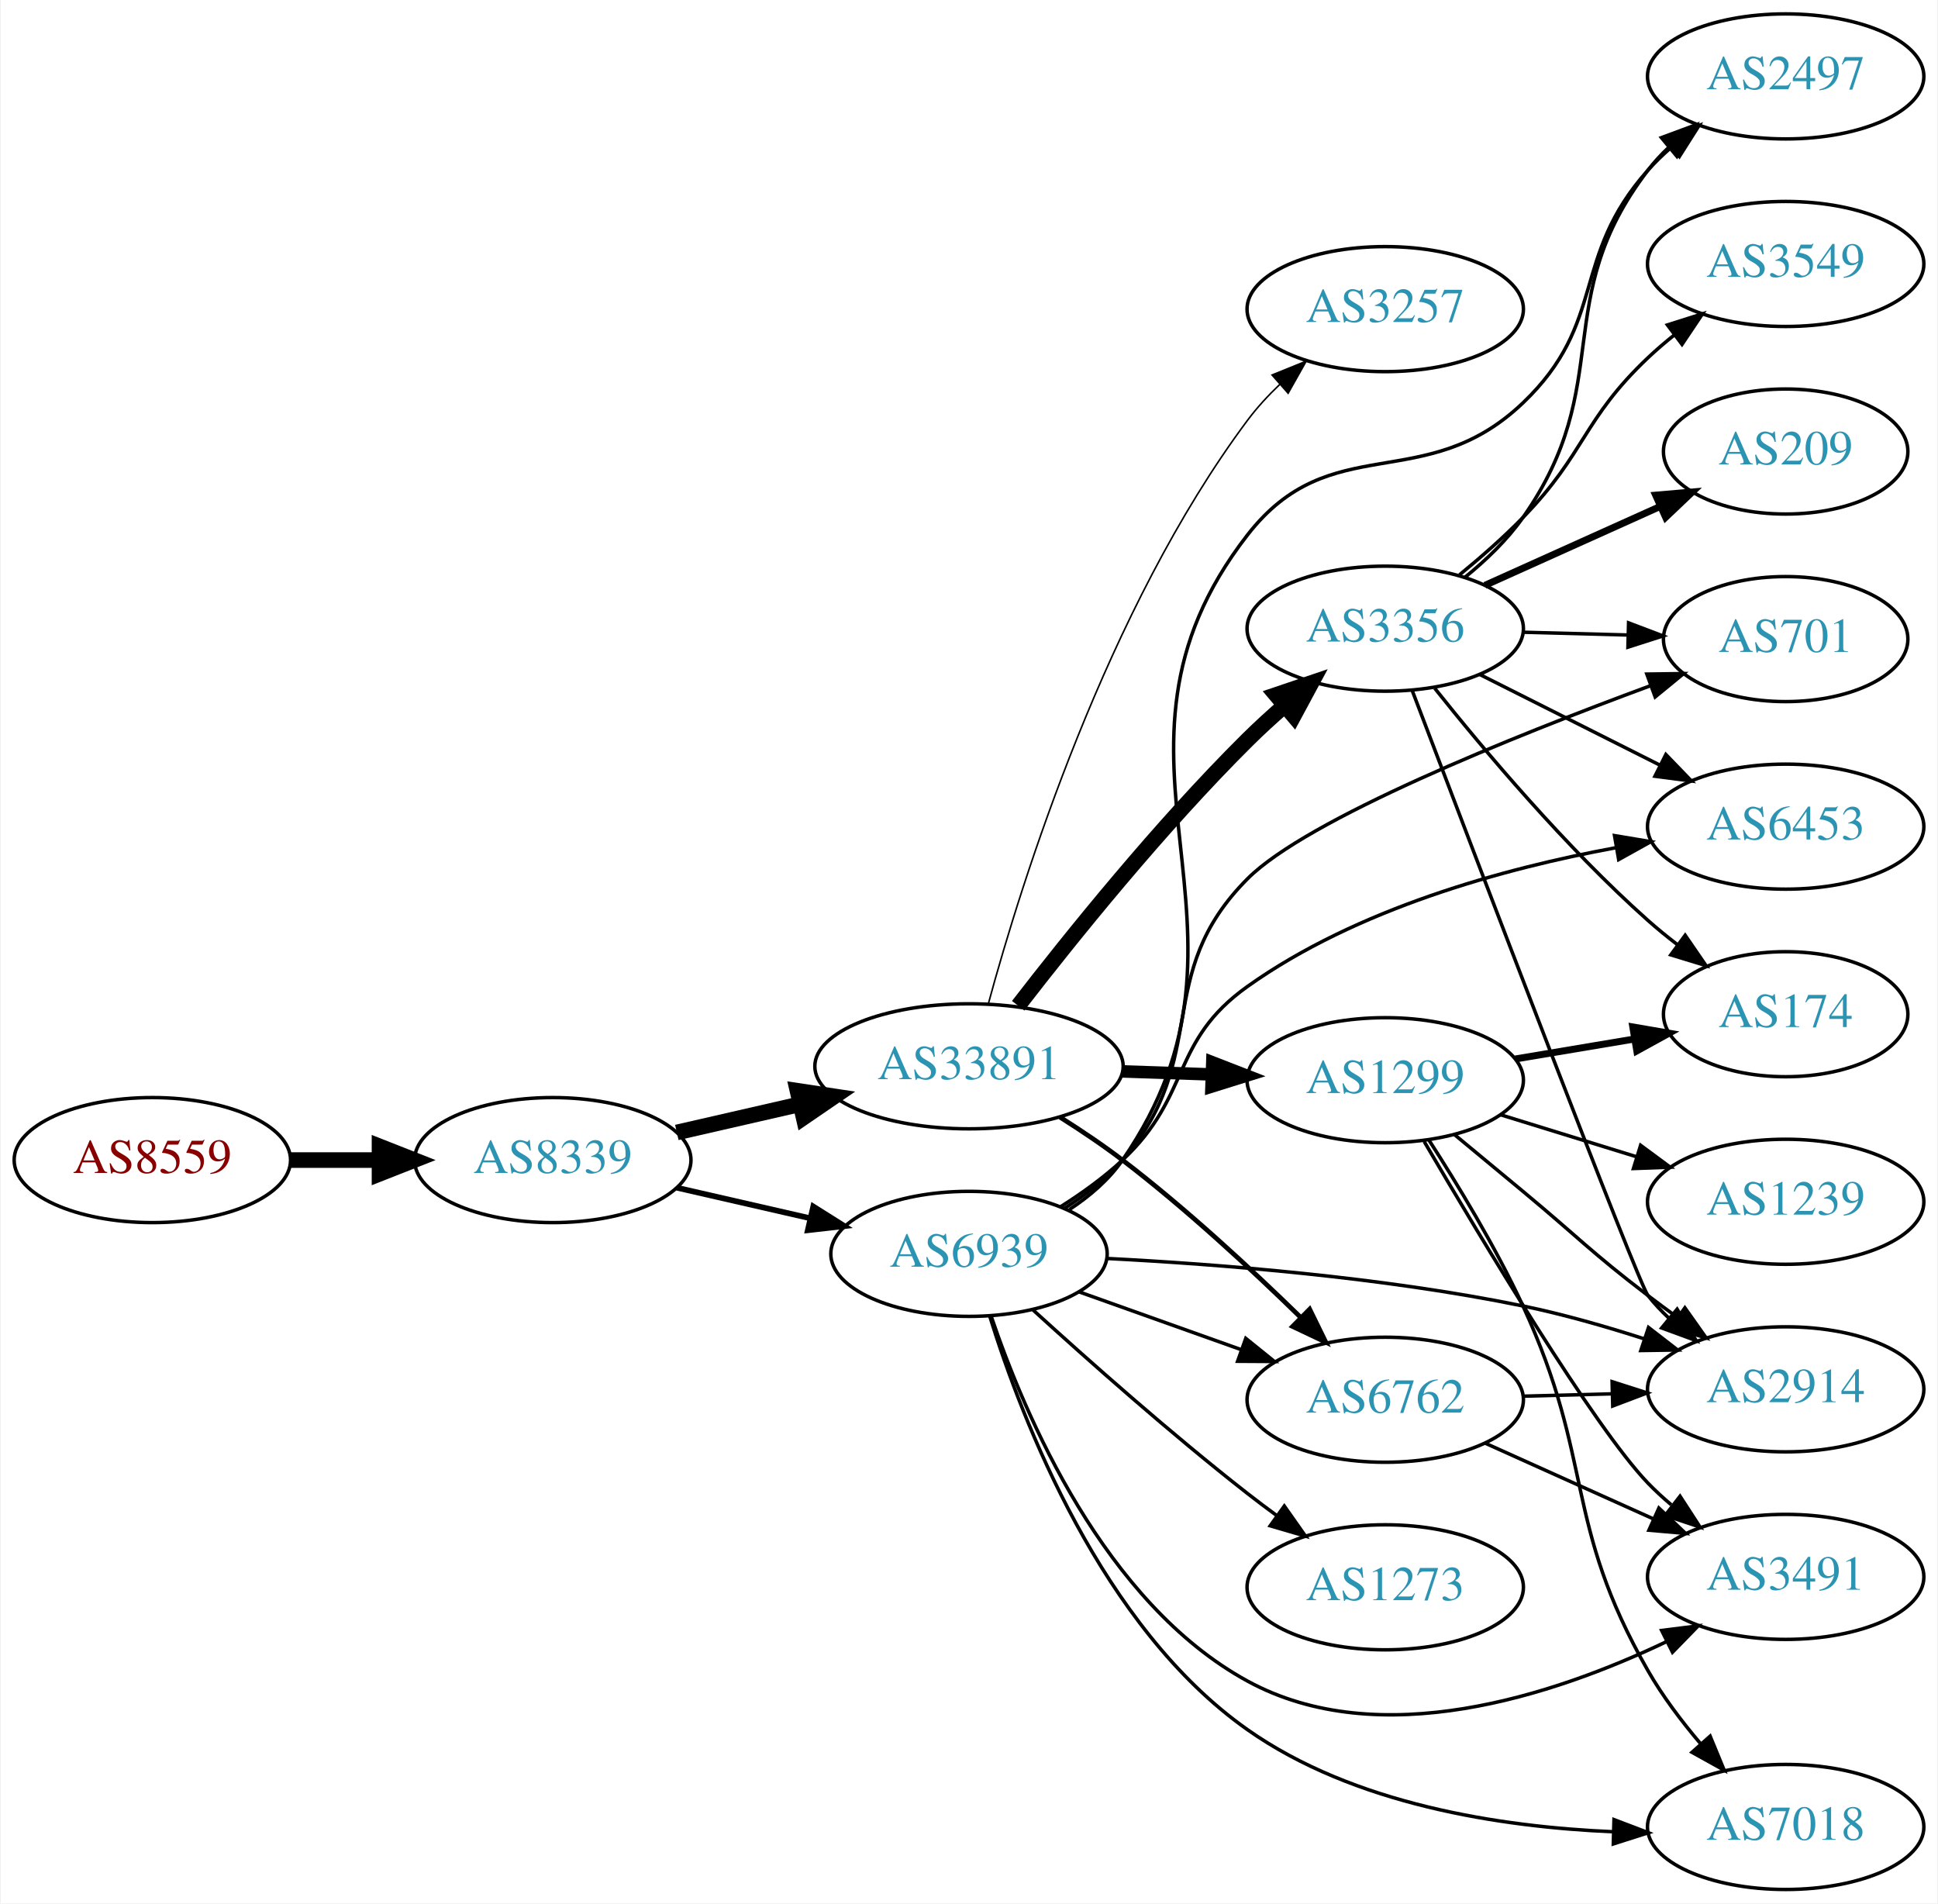
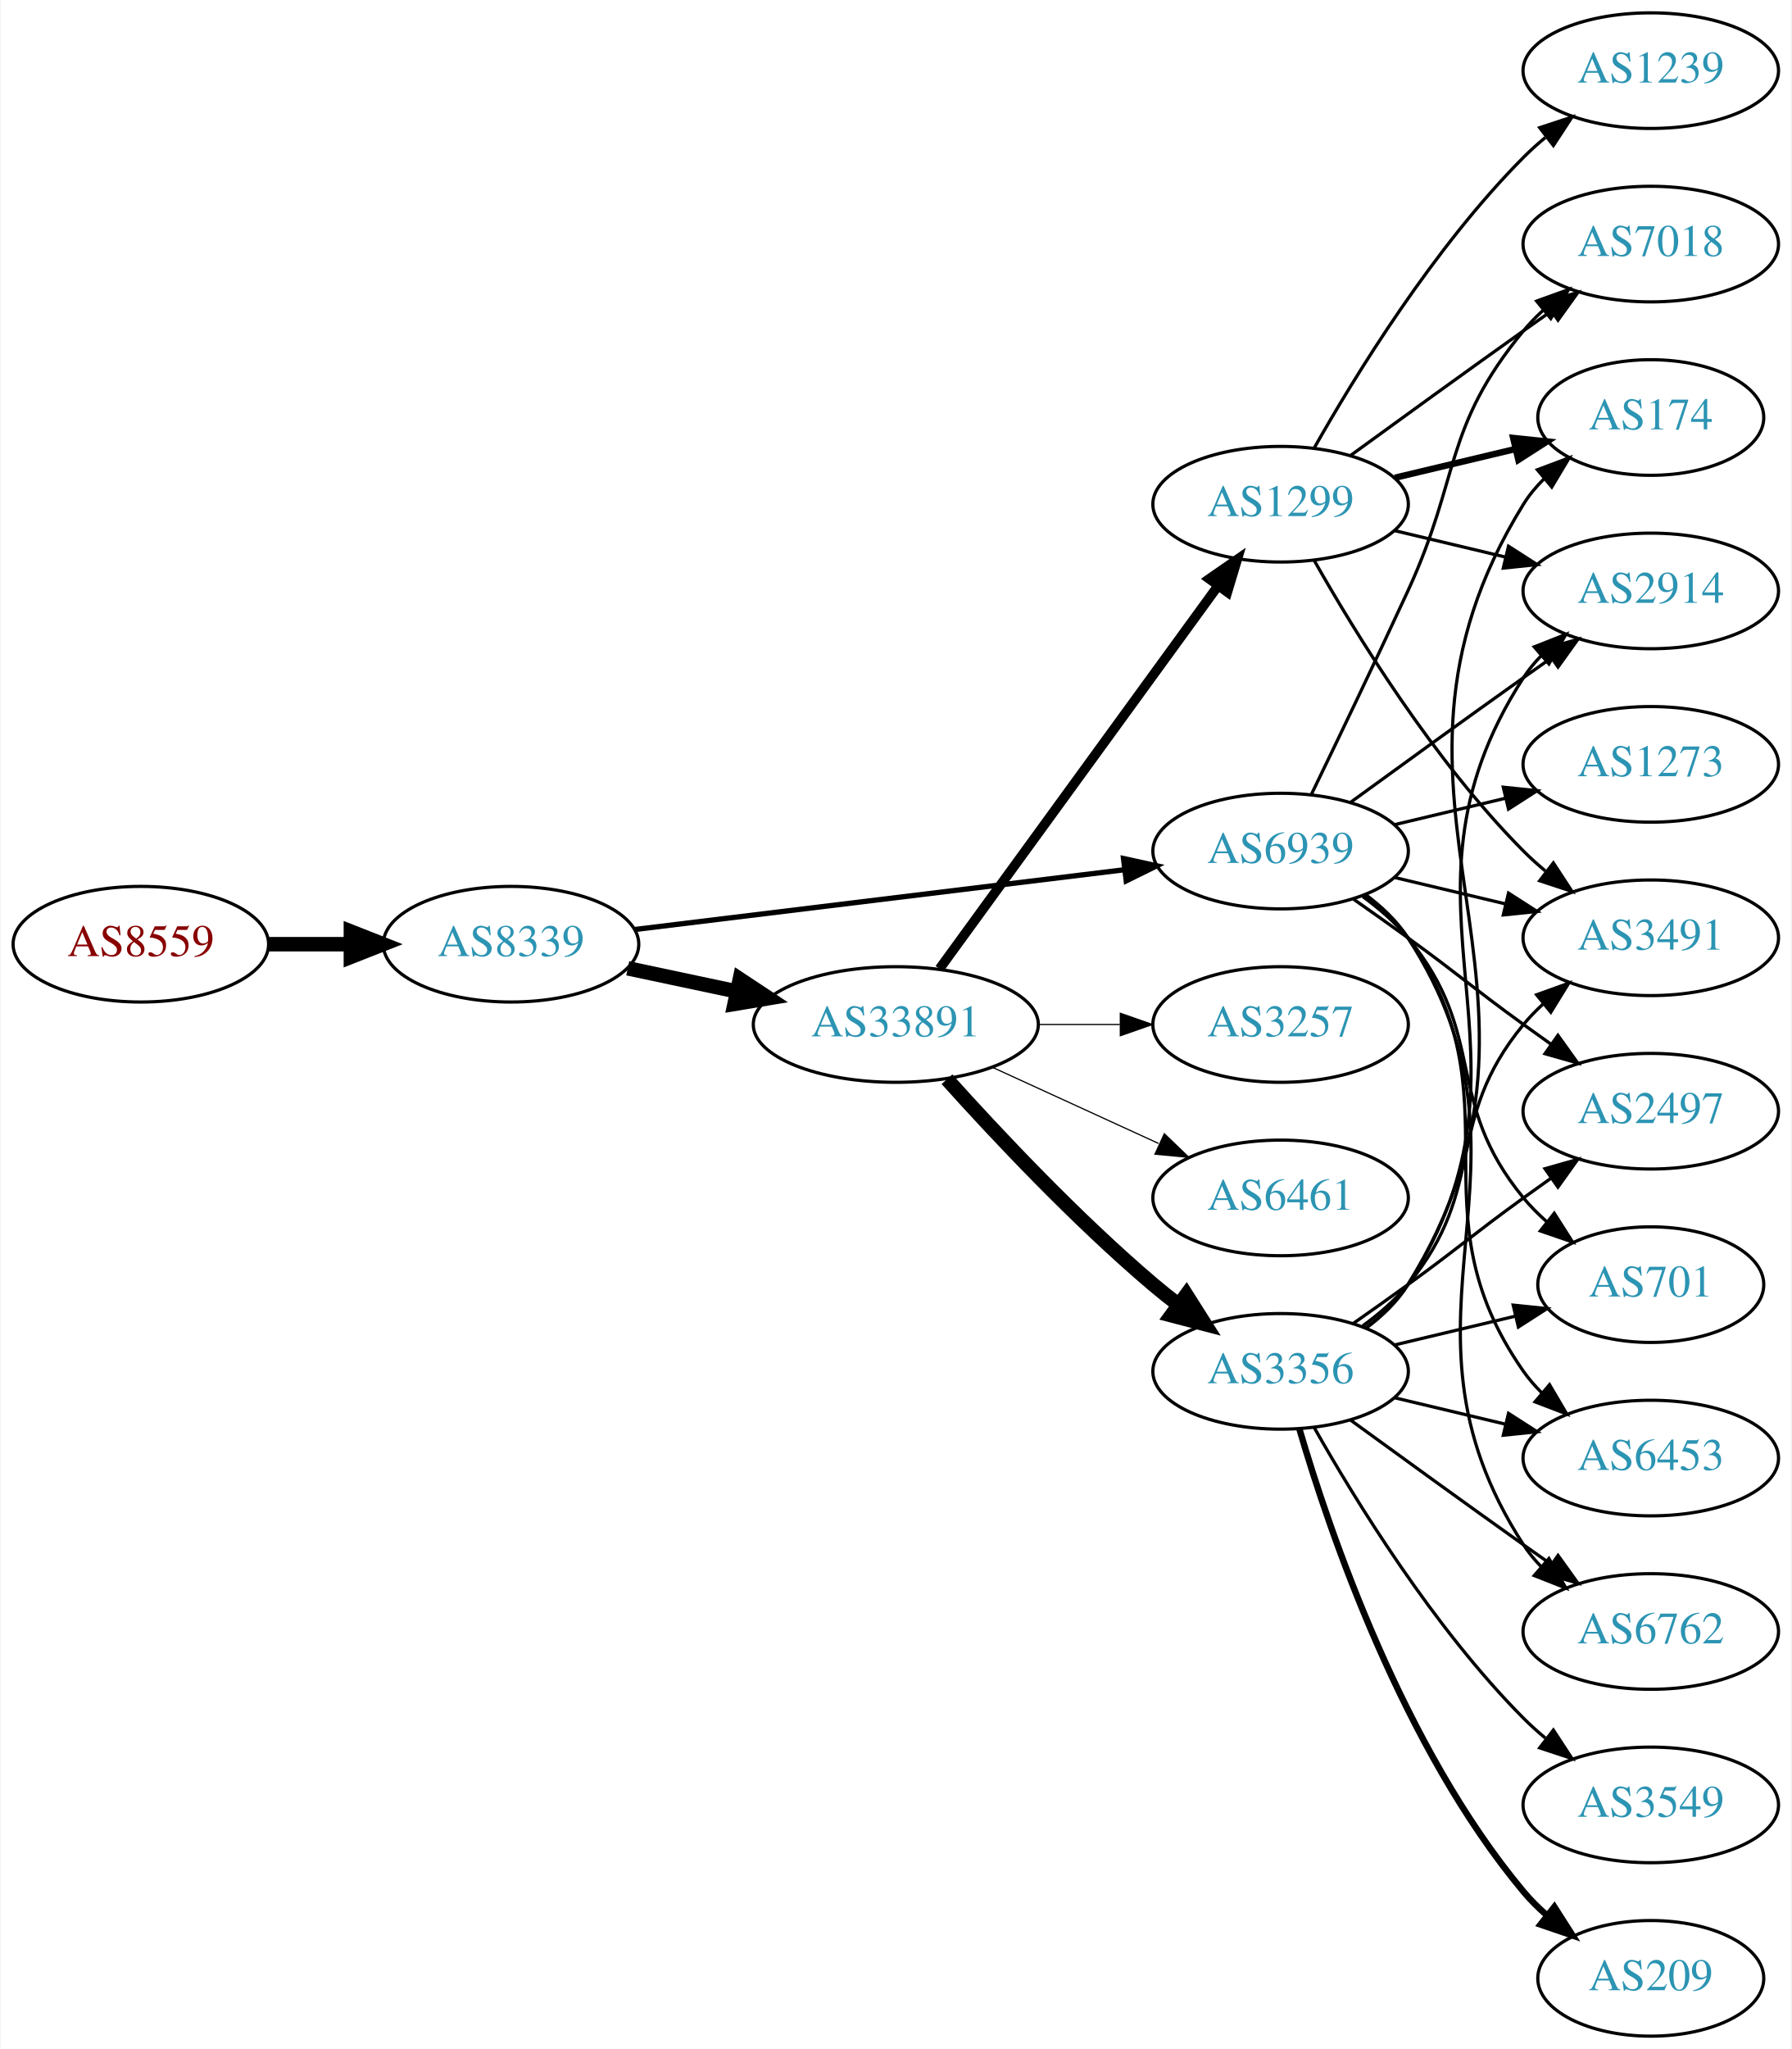
- <svg xmlns="http://www.w3.org/2000/svg" xmlns:xlink="http://www.w3.org/1999/xlink" width="558pt" height="548pt" viewBox="0.00 0.00 557.56 548.00">
-   <g id="graph0" class="graph" transform="scale(1 1) rotate(0) translate(4 544)">
-     <polygon fill="white" stroke="none" points="-4,4 -4,-544 553.564,-544 553.564,4 -4,4" />
+ <svg xmlns="http://www.w3.org/2000/svg" xmlns:xlink="http://www.w3.org/1999/xlink" width="558pt" height="638pt" viewBox="0.00 0.00 557.56 638.00">
+   <g id="graph0" class="graph" transform="scale(1 1) rotate(0) translate(4 634)">
+     <polygon fill="white" stroke="none" points="-4,4 -4,-634 553.564,-634 553.564,4 -4,4" />
    <g id="node1" class="node">
      <g id="a_node1">
        <a xlink:href="/asn/8559" xlink:title="AS8559 ~ WELLCOM [AT]">
-           <ellipse fill="#ffffff" stroke="black" cx="39.647" cy="-210" rx="39.794" ry="18" />
-           <text text-anchor="middle" x="39.647" y="-206.3" font-family="Times,serif" font-size="14.00" fill="#880000">AS8559</text>
+           <ellipse fill="#ffffff" stroke="black" cx="39.647" cy="-340" rx="39.794" ry="18" />
+           <text text-anchor="middle" x="39.647" y="-336.3" font-family="Times,serif" font-size="14.00" fill="#880000">AS8559</text>
        </a>
      </g>
    </g>
    <g id="node2" class="node">
      <g id="a_node2">
        <a xlink:href="/asn/8339" xlink:title="AS8339 ~ kabelplus GmbH [AT]">
-           <ellipse fill="#ffffff" stroke="black" cx="154.939" cy="-210" rx="39.794" ry="18" />
-           <text text-anchor="middle" x="154.939" y="-206.3" font-family="Times,serif" font-size="14.00" fill="#2c94b3">AS8339</text>
+           <ellipse fill="#ffffff" stroke="black" cx="154.939" cy="-340" rx="39.794" ry="18" />
+           <text text-anchor="middle" x="154.939" y="-336.3" font-family="Times,serif" font-size="14.00" fill="#2c94b3">AS8339</text>
        </a>
      </g>
    </g>
    <g id="edge1" class="edge">
-       <path fill="none" stroke="black" stroke-width="4.5" d="M79.319,-210C87.522,-210 96.286,-210 104.818,-210" />
-       <polygon fill="black" stroke="black" stroke-width="4.5" points="105.057,-213.938 115.057,-210 105.057,-206.063 105.057,-213.938" />
+       <path fill="none" stroke="black" stroke-width="4.5" d="M79.319,-340C87.522,-340 96.286,-340 104.818,-340" />
+       <polygon fill="black" stroke="black" stroke-width="4.5" points="105.057,-343.938 115.057,-340 105.057,-336.063 105.057,-343.938" />
    </g>
    <g id="node3" class="node">
      <g id="a_node3">
        <a xlink:href="/asn/33891" xlink:title="AS33891 ~ CORE-BACKBONE GMBH GLOBAL NETWORK [DE]">
-           <ellipse fill="#ffffff" stroke="black" cx="274.782" cy="-237" rx="44.393" ry="18" />
-           <text text-anchor="middle" x="274.782" y="-233.3" font-family="Times,serif" font-size="14.00" fill="#2c94b3">AS33891</text>
+           <ellipse fill="#ffffff" stroke="black" cx="274.782" cy="-315" rx="44.393" ry="18" />
+           <text text-anchor="middle" x="274.782" y="-311.3" font-family="Times,serif" font-size="14.00" fill="#2c94b3">AS33891</text>
        </a>
      </g>
    </g>
    <g id="edge2" class="edge">
-       <path fill="none" stroke="black" stroke-width="4.5" d="M190.659,-217.955C201.797,-220.507 214.332,-223.379 226.225,-226.104" />
-       <polygon fill="black" stroke="black" stroke-width="4.5" points="225.393,-229.953 236.02,-228.348 227.152,-222.276 225.393,-229.953" />
+       <path fill="none" stroke="black" stroke-width="4.5" d="M191.296,-332.499C201.993,-330.23 213.93,-327.697 225.328,-325.279" />
+       <polygon fill="black" stroke="black" stroke-width="4.5" points="226.195,-329.121 235.16,-323.194 224.561,-321.417 226.195,-329.121" />
    </g>
    <g id="node4" class="node">
      <g id="a_node4">
        <a xlink:href="/asn/6939" xlink:title="AS6939 ~ Hurricane Electric LLC [US]">
-           <ellipse fill="#ffffff" stroke="black" cx="274.782" cy="-183" rx="39.794" ry="18" />
-           <text text-anchor="middle" x="274.782" y="-179.3" font-family="Times,serif" font-size="14.00" fill="#2c94b3">AS6939</text>
+           <ellipse fill="#ffffff" stroke="black" cx="394.625" cy="-369" rx="39.794" ry="18" />
+           <text text-anchor="middle" x="394.625" y="-365.3" font-family="Times,serif" font-size="14.00" fill="#2c94b3">AS6939</text>
        </a>
      </g>
    </g>
    <g id="edge3" class="edge">
-       <path fill="none" stroke="black" stroke-width="1.636" d="M190.659,-202.045C202.659,-199.296 216.28,-196.175 228.972,-193.267" />
-       <polygon fill="black" stroke="black" stroke-width="1.636" points="229.938,-196.636 238.904,-190.991 228.375,-189.813 229.938,-196.636" />
+       <path fill="none" stroke="black" stroke-width="1.636" d="M193.339,-344.563C234.576,-349.595 301.021,-357.701 345.962,-363.185" />
+       <polygon fill="black" stroke="black" stroke-width="1.636" points="345.7,-366.679 356.051,-364.416 346.548,-359.73 345.7,-366.679" />
    </g>
    <g id="node5" class="node">
      <g id="a_node5">
-         <a xlink:href="/asn/1299" xlink:title="AS1299 ~ Telia Carrier [EU]">
-           <ellipse fill="#ffffff" stroke="black" cx="394.625" cy="-233" rx="39.794" ry="18" />
-           <text text-anchor="middle" x="394.625" y="-229.3" font-family="Times,serif" font-size="14.00" fill="#2c94b3">AS1299</text>
+         <a xlink:href="/asn/3356" xlink:title="AS3356 ~ Level 3 Parent, LLC [US]">
+           <ellipse fill="#ffffff" stroke="black" cx="394.625" cy="-207" rx="39.794" ry="18" />
+           <text text-anchor="middle" x="394.625" y="-203.3" font-family="Times,serif" font-size="14.00" fill="#2c94b3">AS3356</text>
        </a>
      </g>
    </g>
    <g id="edge4" class="edge">
-       <path fill="none" stroke="black" stroke-width="3.6" d="M318.993,-235.533C327.306,-235.251 336.068,-234.954 344.551,-234.666" />
-       <polygon fill="black" stroke="black" stroke-width="3.6" points="344.834,-238.158 354.709,-234.321 344.596,-231.162 344.834,-238.158" />
+       <path fill="none" stroke="black" stroke-width="4.5" d="M290.714,-297.956C306.041,-280.903 330.976,-254.35 354.978,-234 357.475,-231.883 360.136,-229.768 362.847,-227.707" />
+       <polygon fill="black" stroke="black" stroke-width="4.5" points="365.271,-230.812 371.023,-221.734 360.626,-224.453 365.271,-230.812" />
    </g>
    <g id="node6" class="node">
      <g id="a_node6">
-         <a xlink:href="/asn/3356" xlink:title="AS3356 ~ Level 3 Parent, LLC [US]">
-           <ellipse fill="#ffffff" stroke="black" cx="394.625" cy="-363" rx="39.794" ry="18" />
-           <text text-anchor="middle" x="394.625" y="-359.3" font-family="Times,serif" font-size="14.00" fill="#2c94b3">AS3356</text>
+         <a xlink:href="/asn/3257" xlink:title="AS3257 ~ GTT [DE]">
+           <ellipse fill="#ffffff" stroke="black" cx="394.625" cy="-315" rx="39.794" ry="18" />
+           <text text-anchor="middle" x="394.625" y="-311.3" font-family="Times,serif" font-size="14.00" fill="#2c94b3">AS3257</text>
        </a>
      </g>
    </g>
    <g id="edge5" class="edge">
-       <path fill="none" stroke="black" stroke-width="4.5" d="M288.937,-254.437C303.991,-273.939 329.823,-306.059 354.978,-331 358.268,-334.262 361.859,-337.55 365.484,-340.712" />
-       <polygon fill="black" stroke="black" stroke-width="4.5" points="363.191,-343.929 373.371,-347.375 368.273,-337.914 363.191,-343.929" />
+       <path fill="none" stroke="black" stroke-width="0.375" d="M318.993,-315C327.306,-315 336.068,-315 344.551,-315" />
+       <polygon fill="black" stroke="black" stroke-width="0.375" points="344.709,-318.5 354.709,-315 344.709,-311.5 344.709,-318.5" />
    </g>
    <g id="node7" class="node">
      <g id="a_node7">
-         <a xlink:href="/asn/6762" xlink:title="AS6762 ~ TELECOM ITALIA SPARKLE S.p.A. [IT]">
-           <ellipse fill="#ffffff" stroke="black" cx="394.625" cy="-141" rx="39.794" ry="18" />
-           <text text-anchor="middle" x="394.625" y="-137.3" font-family="Times,serif" font-size="14.00" fill="#2c94b3">AS6762</text>
+         <a xlink:href="/asn/1299" xlink:title="AS1299 ~ Telia Carrier [EU]">
+           <ellipse fill="#ffffff" stroke="black" cx="394.625" cy="-477" rx="39.794" ry="18" />
+           <text text-anchor="middle" x="394.625" y="-473.3" font-family="Times,serif" font-size="14.00" fill="#2c94b3">AS1299</text>
        </a>
      </g>
    </g>
    <g id="edge6" class="edge">
-       <path fill="none" stroke="black" stroke-width="1.35" d="M300.987,-222.352C307.029,-218.542 313.356,-214.295 318.978,-210 337.082,-196.169 355.909,-178.742 370.127,-164.861" />
-       <polygon fill="black" stroke="black" stroke-width="1.35" points="372.863,-167.078 377.517,-157.561 367.943,-162.098 372.863,-167.078" />
+       <path fill="none" stroke="black" stroke-width="3" d="M288.393,-332.337C309.214,-360.96 350.876,-418.233 375.065,-451.486" />
+       <polygon fill="black" stroke="black" stroke-width="3" points="372.391,-453.76 381.104,-459.788 378.052,-449.642 372.391,-453.76" />
    </g>
    <g id="node8" class="node">
      <g id="a_node8">
-         <a xlink:href="/asn/3257" xlink:title="AS3257 ~ GTT [DE]">
-           <ellipse fill="#ffffff" stroke="black" cx="394.625" cy="-455" rx="39.794" ry="18" />
-           <text text-anchor="middle" x="394.625" y="-451.3" font-family="Times,serif" font-size="14.00" fill="#2c94b3">AS3257</text>
+         <a xlink:href="/asn/6461" xlink:title="AS6461 ~ Zayo Bandwidth [US]">
+           <ellipse fill="#ffffff" stroke="black" cx="394.625" cy="-261" rx="39.794" ry="18" />
+           <text text-anchor="middle" x="394.625" y="-257.3" font-family="Times,serif" font-size="14.00" fill="#2c94b3">AS6461</text>
        </a>
      </g>
    </g>
    <g id="edge7" class="edge">
-       <path fill="none" stroke="black" stroke-width="0.45" d="M280.378,-255.112C289.905,-290.153 314.374,-368.563 354.978,-423 357.688,-426.633 360.893,-430.111 364.279,-433.347" />
-       <polygon fill="black" stroke="black" stroke-width="0.45" points="362.04,-436.039 371.862,-440.011 366.661,-430.781 362.04,-436.039" />
-     </g>
-     <g id="edge28" class="edge">
-       <path fill="none" stroke="black" d="M306.436,-172.075C320.645,-167.01 337.729,-160.922 352.994,-155.481" />
-       <polygon fill="black" stroke="black" points="354.47,-158.671 362.715,-152.017 352.12,-152.077 354.47,-158.671" />
+       <path fill="none" stroke="black" stroke-width="0.375" d="M304.912,-301.652C320.523,-294.498 339.92,-285.609 356.593,-277.97" />
+       <polygon fill="black" stroke="black" stroke-width="0.375" points="358.412,-280.986 366.045,-273.638 355.496,-274.622 358.412,-280.986" />
    </g>
    <g id="node9" class="node">
      <g id="a_node9">
-         <a xlink:href="/asn/2914" xlink:title="AS2914 ~ NTT America, Inc. [US]">
-           <ellipse fill="#ffffff" stroke="black" cx="509.918" cy="-144" rx="39.794" ry="18" />
-           <text text-anchor="middle" x="509.918" y="-140.3" font-family="Times,serif" font-size="14.00" fill="#2c94b3">AS2914</text>
-         </a>
-       </g>
-     </g>
-     <g id="edge22" class="edge">
-       <path fill="none" stroke="black" d="M314.559,-181.675C346.861,-180.012 393.933,-176.291 434.271,-168 445.822,-165.626 458.102,-162.11 469.297,-158.498" />
-       <polygon fill="black" stroke="black" points="470.43,-161.809 478.808,-155.325 468.215,-155.169 470.43,-161.809" />
+         <a xlink:href="/asn/6453" xlink:title="AS6453 ~ TATA COMMUNICATIONS (AMERICA) INC [US]">
+           <ellipse fill="#ffffff" stroke="black" cx="509.918" cy="-180" rx="39.794" ry="18" />
+           <text text-anchor="middle" x="509.918" y="-176.3" font-family="Times,serif" font-size="14.00" fill="#2c94b3">AS6453</text>
+         </a>
+       </g>
+     </g>
+     <g id="edge27" class="edge">
+       <path fill="none" stroke="black" d="M420.784,-355.284C425.848,-351.545 430.704,-347.096 434.271,-342 469.885,-291.131 434.658,-257.869 470.271,-207 471.943,-204.611 473.899,-202.365 476.026,-200.267" />
+       <polygon fill="black" stroke="black" points="478.39,-202.851 483.758,-193.716 473.866,-197.51 478.39,-202.851" />
    </g>
    <g id="node10" class="node">
      <g id="a_node10">
-         <a xlink:href="/asn/3491" xlink:title="AS3491 ~ PCCW Global, Inc. [US]">
-           <ellipse fill="#ffffff" stroke="black" cx="509.918" cy="-90" rx="39.794" ry="18" />
-           <text text-anchor="middle" x="509.918" y="-86.3" font-family="Times,serif" font-size="14.00" fill="#2c94b3">AS3491</text>
+         <a xlink:href="/asn/2914" xlink:title="AS2914 ~ NTT America, Inc. [US]">
+           <ellipse fill="#ffffff" stroke="black" cx="509.918" cy="-450" rx="39.794" ry="18" />
+           <text text-anchor="middle" x="509.918" y="-446.3" font-family="Times,serif" font-size="14.00" fill="#2c94b3">AS2914</text>
+         </a>
+       </g>
+     </g>
+     <g id="edge29" class="edge">
+       <path fill="none" stroke="black" d="M416.473,-384.222C431.407,-395.091 452.02,-410.025 470.271,-423 473.091,-425.005 476.034,-427.085 478.983,-429.159" />
+       <polygon fill="black" stroke="black" points="477.01,-432.05 487.207,-434.926 481.029,-426.319 477.01,-432.05" />
+     </g>
+     <g id="node11" class="node">
+       <g id="a_node11">
+         <a xlink:href="/asn/6762" xlink:title="AS6762 ~ TELECOM ITALIA SPARKLE S.p.A. [IT]">
+           <ellipse fill="#ffffff" stroke="black" cx="509.918" cy="-126" rx="39.794" ry="18" />
+           <text text-anchor="middle" x="509.918" y="-122.3" font-family="Times,serif" font-size="14.00" fill="#2c94b3">AS6762</text>
        </a>
      </g>
    </g>
    <g id="edge23" class="edge">
-       <path fill="none" stroke="black" d="M281.16,-165.057C290.74,-136.715 313.73,-82.5 354.978,-60 392.942,-39.291 443.051,-55.825 475.623,-71.361" />
-       <polygon fill="black" stroke="black" points="474.216,-74.57 484.728,-75.896 477.337,-68.305 474.216,-74.57" />
+       <path fill="none" stroke="black" d="M421.061,-355.47C426.111,-351.722 430.89,-347.221 434.271,-342 480.746,-270.222 423.796,-224.778 470.271,-153 471.856,-150.552 473.748,-148.263 475.831,-146.136" />
+       <polygon fill="black" stroke="black" points="478.2,-148.715 483.481,-139.53 473.625,-143.416 478.2,-148.715" />
+     </g>
+     <g id="node12" class="node">
+       <g id="a_node12">
+         <a xlink:href="/asn/2497" xlink:title="AS2497 ~ Internet Initiative Japan Inc. [JP]">
+           <ellipse fill="#ffffff" stroke="black" cx="509.918" cy="-288" rx="39.794" ry="18" />
+           <text text-anchor="middle" x="509.918" y="-284.3" font-family="Times,serif" font-size="14.00" fill="#2c94b3">AS2497</text>
+         </a>
+       </g>
+     </g>
+     <g id="edge28" class="edge">
+       <path fill="none" stroke="black" d="M417.382,-353.991C422.916,-350.121 428.835,-345.936 434.271,-342 450.471,-330.271 454.071,-326.729 470.271,-315 473.074,-312.971 476.005,-310.875 478.946,-308.79" />
+       <polygon fill="black" stroke="black" points="480.997,-311.627 487.16,-303.009 476.968,-305.903 480.997,-311.627" />
    </g>
    <g id="node13" class="node">
      <g id="a_node13">
-         <a xlink:href="/asn/7018" xlink:title="AS7018 ~ AT&amp;T Services, Inc. [US]">
-           <ellipse fill="#ffffff" stroke="black" cx="509.918" cy="-18" rx="39.794" ry="18" />
-           <text text-anchor="middle" x="509.918" y="-14.3" font-family="Times,serif" font-size="14.00" fill="#2c94b3">AS7018</text>
-         </a>
-       </g>
-     </g>
-     <g id="edge27" class="edge">
-       <path fill="none" stroke="black" d="M280.785,-164.951C290.073,-135.041 312.966,-75.569 354.978,-46 385.546,-24.486 427.73,-18.01 460.211,-16.622" />
-       <polygon fill="black" stroke="black" points="460.49,-20.116 470.388,-16.338 460.294,-13.119 460.49,-20.116" />
-     </g>
-     <g id="node15" class="node">
-       <g id="a_node15">
-         <a xlink:href="/asn/2497" xlink:title="AS2497 ~ Internet Initiative Japan Inc. [JP]">
-           <ellipse fill="#ffffff" stroke="black" cx="509.918" cy="-522" rx="39.794" ry="18" />
-           <text text-anchor="middle" x="509.918" y="-518.3" font-family="Times,serif" font-size="14.00" fill="#2c94b3">AS2497</text>
+         <a xlink:href="/asn/3491" xlink:title="AS3491 ~ PCCW Global, Inc. [US]">
+           <ellipse fill="#ffffff" stroke="black" cx="509.918" cy="-342" rx="39.794" ry="18" />
+           <text text-anchor="middle" x="509.918" y="-338.3" font-family="Times,serif" font-size="14.00" fill="#2c94b3">AS3491</text>
        </a>
      </g>
    </g>
    <g id="edge26" class="edge">
-       <path fill="none" stroke="black" d="M303.703,-195.777C309.514,-199.602 315.056,-204.325 318.978,-210 365.365,-277.114 304.916,-325.581 354.978,-390 378.958,-420.857 406.008,-401.012 434.271,-428 458.719,-451.345 447.803,-469.743 470.271,-495 472.26,-497.236 474.469,-499.384 476.795,-501.423" />
-       <polygon fill="black" stroke="black" points="474.986,-504.455 485.002,-507.91 479.327,-498.964 474.986,-504.455" />
+       <path fill="none" stroke="black" d="M430.232,-360.752C441.103,-358.162 453.257,-355.265 464.7,-352.538" />
+       <polygon fill="black" stroke="black" points="465.606,-355.92 474.522,-350.197 463.983,-349.111 465.606,-355.92" />
    </g>
    <g id="node16" class="node">
      <g id="a_node16">
        <a xlink:href="/asn/701" xlink:title="AS701 ~ UUNET [US]">
-           <ellipse fill="#ffffff" stroke="black" cx="509.918" cy="-360" rx="35.194" ry="18" />
-           <text text-anchor="middle" x="509.918" y="-356.3" font-family="Times,serif" font-size="14.00" fill="#2c94b3">AS701</text>
-         </a>
-       </g>
-     </g>
-     <g id="edge24" class="edge">
-       <path fill="none" stroke="black" d="M302.381,-196.164C308.38,-200.019 314.339,-204.659 318.978,-210 344.812,-239.742 327.165,-263.099 354.978,-291 372.074,-308.15 431.317,-331.935 471.122,-346.627" />
-       <polygon fill="black" stroke="black" points="469.944,-349.922 480.538,-350.066 472.346,-343.347 469.944,-349.922" />
+           <ellipse fill="#ffffff" stroke="black" cx="509.918" cy="-234" rx="35.194" ry="18" />
+           <text text-anchor="middle" x="509.918" y="-230.3" font-family="Times,serif" font-size="14.00" fill="#2c94b3">AS701</text>
+         </a>
+       </g>
+     </g>
+     <g id="edge22" class="edge">
+       <path fill="none" stroke="black" d="M420.205,-354.844C425.3,-351.128 430.313,-346.799 434.271,-342 459.336,-311.606 445.206,-291.394 470.271,-261 472.406,-258.411 474.849,-255.959 477.445,-253.666" />
+       <polygon fill="black" stroke="black" points="479.853,-256.225 485.544,-247.288 475.522,-250.725 479.853,-256.225" />
    </g>
    <g id="node18" class="node">
      <g id="a_node18">
-         <a xlink:href="/asn/6453" xlink:title="AS6453 ~ TATA COMMUNICATIONS (AMERICA) INC [US]">
-           <ellipse fill="#ffffff" stroke="black" cx="509.918" cy="-306" rx="39.794" ry="18" />
-           <text text-anchor="middle" x="509.918" y="-302.3" font-family="Times,serif" font-size="14.00" fill="#2c94b3">AS6453</text>
-         </a>
-       </g>
-     </g>
-     <g id="edge29" class="edge">
-       <path fill="none" stroke="black" d="M301.186,-196.593C307.351,-200.491 313.685,-205.042 318.978,-210 338.963,-228.719 332.669,-244.121 354.978,-260 386.352,-282.33 428.657,-293.954 460.979,-299.925" />
-       <polygon fill="black" stroke="black" points="460.646,-303.419 471.096,-301.671 461.837,-296.521 460.646,-303.419" />
-     </g>
-     <g id="node19" class="node">
-       <g id="a_node19">
+         <a xlink:href="/asn/7018" xlink:title="AS7018 ~ AT&amp;T Services, Inc. [US]">
+           <ellipse fill="#ffffff" stroke="black" cx="509.918" cy="-558" rx="39.794" ry="18" />
+           <text text-anchor="middle" x="509.918" y="-554.3" font-family="Times,serif" font-size="14.00" fill="#2c94b3">AS7018</text>
+         </a>
+       </g>
+     </g>
+     <g id="edge25" class="edge">
+       <path fill="none" stroke="black" d="M404.206,-386.633C412.13,-402.998 424.166,-428.065 434.271,-450 450.755,-485.781 445.206,-500.606 470.271,-531 472.126,-533.25 474.213,-535.396 476.432,-537.424" />
+       <polygon fill="black" stroke="black" points="474.368,-540.256 484.337,-543.844 478.781,-534.823 474.368,-540.256" />
+     </g>
+     <g id="node20" class="node">
+       <g id="a_node20">
        <a xlink:href="/asn/1273" xlink:title="AS1273 ~ Vodafone Group PLC [EU]">
-           <ellipse fill="#ffffff" stroke="black" cx="394.625" cy="-87" rx="39.794" ry="18" />
-           <text text-anchor="middle" x="394.625" y="-83.3" font-family="Times,serif" font-size="14.00" fill="#2c94b3">AS1273</text>
-         </a>
-       </g>
-     </g>
-     <g id="edge25" class="edge">
-       <path fill="none" stroke="black" d="M293.249,-166.821C308.998,-152.469 332.993,-131.178 354.978,-114 357.705,-111.869 360.585,-109.706 363.494,-107.579" />
-       <polygon fill="black" stroke="black" points="365.565,-110.401 371.663,-101.737 361.493,-104.707 365.565,-110.401" />
-     </g>
-     <g id="edge14" class="edge">
-       <path fill="none" stroke="black" d="M414.505,-217.387C420.796,-212.179 427.838,-206.343 434.271,-201 450.292,-187.692 453.719,-183.642 470.271,-171 473.021,-168.899 475.917,-166.756 478.836,-164.642" />
-       <polygon fill="black" stroke="black" points="480.901,-167.468 487.018,-158.818 476.842,-161.765 480.901,-167.468" />
+           <ellipse fill="#ffffff" stroke="black" cx="509.918" cy="-396" rx="39.794" ry="18" />
+           <text text-anchor="middle" x="509.918" y="-392.3" font-family="Times,serif" font-size="14.00" fill="#2c94b3">AS1273</text>
+         </a>
+       </g>
+     </g>
+     <g id="edge24" class="edge">
+       <path fill="none" stroke="black" d="M430.232,-377.248C441.103,-379.838 453.257,-382.735 464.7,-385.462" />
+       <polygon fill="black" stroke="black" points="463.983,-388.889 474.522,-387.803 465.606,-382.08 463.983,-388.889" />
+     </g>
+     <g id="edge8" class="edge">
+       <path fill="none" stroke="black" d="M430.232,-198.752C441.103,-196.162 453.257,-193.265 464.7,-190.538" />
+       <polygon fill="black" stroke="black" points="465.606,-193.92 474.522,-188.197 463.983,-187.111 465.606,-193.92" />
+     </g>
+     <g id="edge9" class="edge">
+       <path fill="none" stroke="black" d="M421.061,-220.53C426.111,-224.278 430.89,-228.779 434.271,-234 480.746,-305.778 423.796,-351.222 470.271,-423 471.856,-425.448 473.748,-427.737 475.831,-429.864" />
+       <polygon fill="black" stroke="black" points="473.625,-432.584 483.481,-436.47 478.2,-427.285 473.625,-432.584" />
+     </g>
+     <g id="edge10" class="edge">
+       <path fill="none" stroke="black" d="M416.473,-191.778C431.407,-180.909 452.02,-165.975 470.271,-153 473.091,-150.995 476.034,-148.915 478.983,-146.841" />
+       <polygon fill="black" stroke="black" points="481.029,-149.681 487.207,-141.074 477.01,-143.95 481.029,-149.681" />
+     </g>
+     <g id="edge11" class="edge">
+       <path fill="none" stroke="black" d="M417.382,-222.009C422.916,-225.879 428.835,-230.064 434.271,-234 450.471,-245.729 454.071,-249.271 470.271,-261 473.074,-263.029 476.005,-265.125 478.946,-267.21" />
+       <polygon fill="black" stroke="black" points="476.968,-270.097 487.16,-272.991 480.997,-264.373 476.968,-270.097" />
    </g>
    <g id="edge12" class="edge">
-       <path fill="none" stroke="black" d="M405.851,-215.323C422.418,-187.01 454.825,-133.045 470.271,-117 472.346,-114.844 474.617,-112.753 476.986,-110.753" />
-       <polygon fill="black" stroke="black" points="479.507,-113.228 485.27,-104.337 475.22,-107.693 479.507,-113.228" />
-     </g>
-     <g id="node11" class="node">
-       <g id="a_node11">
-         <a xlink:href="/asn/1239" xlink:title="AS1239 ~ Sprint [US]">
-           <ellipse fill="#ffffff" stroke="black" cx="509.918" cy="-198" rx="39.794" ry="18" />
-           <text text-anchor="middle" x="509.918" y="-194.3" font-family="Times,serif" font-size="14.00" fill="#2c94b3">AS1239</text>
-         </a>
-       </g>
-     </g>
-     <g id="edge10" class="edge">
-       <path fill="none" stroke="black" d="M427.787,-223.064C439.985,-219.295 454.06,-214.947 467.025,-210.942" />
-       <polygon fill="black" stroke="black" points="468.154,-214.257 476.675,-207.961 466.087,-207.569 468.154,-214.257" />
-     </g>
-     <g id="node12" class="node">
-       <g id="a_node12">
-         <a xlink:href="/asn/174" xlink:title="AS174 ~ Cogent Communications [US]">
-           <ellipse fill="#ffffff" stroke="black" cx="509.918" cy="-252" rx="35.194" ry="18" />
-           <text text-anchor="middle" x="509.918" y="-248.3" font-family="Times,serif" font-size="14.00" fill="#2c94b3">AS174</text>
-         </a>
-       </g>
-     </g>
-     <g id="edge11" class="edge">
-       <path fill="none" stroke="black" stroke-width="2" d="M432.095,-239.116C442.99,-240.944 455.031,-242.963 466.285,-244.85" />
-       <polygon fill="black" stroke="black" stroke-width="2" points="465.902,-248.335 476.343,-246.537 467.06,-241.431 465.902,-248.335" />
-     </g>
-     <g id="edge13" class="edge">
-       <path fill="none" stroke="black" d="M407.133,-215.876C415.408,-203.068 426.443,-184.919 434.271,-168 454.987,-123.227 445.761,-105.814 470.271,-63 474.444,-55.711 479.881,-48.498 485.353,-42.054" />
-       <polygon fill="black" stroke="black" points="488.173,-44.149 492.21,-34.353 482.946,-39.494 488.173,-44.149" />
-     </g>
-     <g id="edge19" class="edge">
-       <path fill="none" stroke="black" d="M402.339,-345.33C420.144,-298.523 467.406,-174.647 470.271,-171 472.072,-168.707 474.121,-166.53 476.312,-164.48" />
-       <polygon fill="black" stroke="black" points="478.667,-167.075 484.166,-158.019 474.22,-161.669 478.667,-167.075" />
-     </g>
-     <g id="edge21" class="edge">
-       <path fill="none" stroke="black" d="M408.875,-345.838C423.037,-328.065 446.657,-300.007 470.271,-279 472.92,-276.644 475.778,-274.312 478.7,-272.064" />
-       <polygon fill="black" stroke="black" points="480.981,-274.731 486.98,-265.998 476.844,-269.085 480.981,-274.731" />
+       <path fill="none" stroke="black" d="M420.205,-221.156C425.3,-224.872 430.313,-229.201 434.271,-234 459.336,-264.394 445.206,-284.606 470.271,-315 472.126,-317.25 474.213,-319.396 476.432,-321.424" />
+       <polygon fill="black" stroke="black" points="474.368,-324.256 484.337,-327.844 478.781,-318.823 474.368,-324.256" />
    </g>
    <g id="node14" class="node">
      <g id="a_node14">
        <a xlink:href="/asn/3549" xlink:title="AS3549 ~ Level 3 Parent, LLC [US]">
-           <ellipse fill="#ffffff" stroke="black" cx="509.918" cy="-468" rx="39.794" ry="18" />
-           <text text-anchor="middle" x="509.918" y="-464.3" font-family="Times,serif" font-size="14.00" fill="#2c94b3">AS3549</text>
-         </a>
-       </g>
+           <ellipse fill="#ffffff" stroke="black" cx="509.918" cy="-72" rx="39.794" ry="18" />
+           <text text-anchor="middle" x="509.918" y="-68.3" font-family="Times,serif" font-size="14.00" fill="#2c94b3">AS3549</text>
+         </a>
+       </g>
+     </g>
+     <g id="edge13" class="edge">
+       <path fill="none" stroke="black" d="M405.084,-189.51C417.866,-166.904 442.298,-127.114 470.271,-99 472.382,-96.879 474.678,-94.812 477.063,-92.829" />
+       <polygon fill="black" stroke="black" points="479.579,-95.31 485.379,-86.444 475.316,-89.758 479.579,-95.31" />
+     </g>
+     <g id="node15" class="node">
+       <g id="a_node15">
+         <a xlink:href="/asn/209" xlink:title="AS209 ~ CenturyLink Communications, LLC [US]">
+           <ellipse fill="#ffffff" stroke="black" cx="509.918" cy="-18" rx="35.194" ry="18" />
+           <text text-anchor="middle" x="509.918" y="-14.3" font-family="Times,serif" font-size="14.00" fill="#2c94b3">AS209</text>
+         </a>
+       </g>
+     </g>
+     <g id="edge14" class="edge">
+       <path fill="none" stroke="black" stroke-width="2" d="M400.499,-188.998C409.813,-157.156 432.629,-90.019 470.271,-45 472.424,-42.426 474.878,-39.983 477.482,-37.697" />
+       <polygon fill="black" stroke="black" stroke-width="2" points="479.889,-40.257 485.593,-31.328 475.566,-34.751 479.889,-40.257" />
    </g>
    <g id="edge15" class="edge">
-       <path fill="none" stroke="black" d="M416.005,-378.5C422.12,-383.507 428.683,-389.256 434.271,-395 452.374,-413.608 451.423,-423.147 470.271,-441 472.648,-443.251 475.226,-445.458 477.883,-447.58" />
-       <polygon fill="black" stroke="black" points="475.875,-450.448 485.975,-453.647 480.074,-444.848 475.875,-450.448" />
-     </g>
-     <g id="edge16" class="edge">
-       <path fill="none" stroke="black" d="M417.615,-377.823C423.65,-382.725 429.765,-388.585 434.271,-395 461.423,-433.653 441.561,-457.489 470.271,-495 472.043,-497.315 474.071,-499.509 476.248,-501.571" />
-       <polygon fill="black" stroke="black" points="474.14,-504.37 484.074,-508.052 478.605,-498.978 474.14,-504.37" />
-     </g>
-     <g id="edge17" class="edge">
-       <path fill="none" stroke="black" d="M434.297,-361.976C444.002,-361.719 454.493,-361.441 464.456,-361.177" />
-       <polygon fill="black" stroke="black" points="464.688,-364.673 474.592,-360.909 464.503,-357.675 464.688,-364.673" />
+       <path fill="none" stroke="black" d="M430.232,-215.248C442.026,-218.058 455.331,-221.229 467.599,-224.153" />
+       <polygon fill="black" stroke="black" points="467.065,-227.624 477.604,-226.537 468.687,-220.814 467.065,-227.624" />
    </g>
    <g id="node17" class="node">
      <g id="a_node17">
-         <a xlink:href="/asn/209" xlink:title="AS209 ~ CenturyLink Communications, LLC [US]">
-           <ellipse fill="#ffffff" stroke="black" cx="509.918" cy="-414" rx="35.194" ry="18" />
-           <text text-anchor="middle" x="509.918" y="-410.3" font-family="Times,serif" font-size="14.00" fill="#2c94b3">AS209</text>
-         </a>
-       </g>
+         <a xlink:href="/asn/174" xlink:title="AS174 ~ Cogent Communications [US]">
+           <ellipse fill="#ffffff" stroke="black" cx="509.918" cy="-504" rx="35.194" ry="18" />
+           <text text-anchor="middle" x="509.918" y="-500.3" font-family="Times,serif" font-size="14.00" fill="#2c94b3">AS174</text>
+         </a>
+       </g>
+     </g>
+     <g id="edge16" class="edge">
+       <path fill="none" stroke="black" d="M421.221,-220.428C426.263,-224.181 430.998,-228.71 434.271,-234 491.712,-326.847 412.83,-384.153 470.271,-477 472.037,-479.854 474.228,-482.486 476.663,-484.894" />
+       <polygon fill="black" stroke="black" points="474.598,-487.73 484.52,-491.446 479.081,-482.354 474.598,-487.73" />
+     </g>
+     <g id="edge17" class="edge">
+       <path fill="none" stroke="black" d="M430.232,-468.752C441.103,-466.162 453.257,-463.265 464.7,-460.538" />
+       <polygon fill="black" stroke="black" points="465.606,-463.92 474.522,-458.197 463.983,-457.111 465.606,-463.92" />
    </g>
    <g id="edge18" class="edge">
-       <path fill="none" stroke="black" stroke-width="2" d="M423.339,-375.476C438.563,-382.329 457.597,-390.898 473.847,-398.212" />
-       <polygon fill="black" stroke="black" stroke-width="2" points="472.487,-401.439 483.042,-402.352 475.36,-395.056 472.487,-401.439" />
+       <path fill="none" stroke="black" d="M405.084,-459.51C417.866,-436.904 442.298,-397.114 470.271,-369 472.382,-366.879 474.678,-364.812 477.063,-362.829" />
+       <polygon fill="black" stroke="black" points="479.579,-365.31 485.379,-356.444 475.316,-359.758 479.579,-365.31" />
+     </g>
+     <g id="edge21" class="edge">
+       <path fill="none" stroke="black" stroke-width="2" d="M430.232,-485.248C442.026,-488.058 455.331,-491.229 467.599,-494.153" />
+       <polygon fill="black" stroke="black" stroke-width="2" points="467.065,-497.624 477.604,-496.537 468.687,-490.814 467.065,-497.624" />
+     </g>
+     <g id="edge19" class="edge">
+       <path fill="none" stroke="black" d="M416.473,-492.222C431.407,-503.091 452.02,-518.025 470.271,-531 473.091,-533.005 476.034,-535.085 478.983,-537.159" />
+       <polygon fill="black" stroke="black" points="477.01,-540.05 487.207,-542.926 481.029,-534.319 477.01,-540.05" />
+     </g>
+     <g id="node19" class="node">
+       <g id="a_node19">
+         <a xlink:href="/asn/1239" xlink:title="AS1239 ~ Sprint [US]">
+           <ellipse fill="#ffffff" stroke="black" cx="509.918" cy="-612" rx="39.794" ry="18" />
+           <text text-anchor="middle" x="509.918" y="-608.3" font-family="Times,serif" font-size="14.00" fill="#2c94b3">AS1239</text>
+         </a>
+       </g>
    </g>
    <g id="edge20" class="edge">
-       <path fill="none" stroke="black" d="M421.901,-349.78C437.344,-342.01 457.062,-332.089 473.823,-323.657" />
-       <polygon fill="black" stroke="black" points="475.424,-326.77 482.784,-319.149 472.277,-320.516 475.424,-326.77" />
-     </g>
-     <g id="edge8" class="edge">
-       <path fill="none" stroke="black" d="M434.297,-142.024C442.5,-142.241 451.264,-142.473 459.796,-142.699" />
-       <polygon fill="black" stroke="black" points="459.946,-146.204 470.035,-142.97 460.131,-139.207 459.946,-146.204" />
-     </g>
-     <g id="edge9" class="edge">
-       <path fill="none" stroke="black" d="M423.339,-128.524C437.878,-121.979 455.892,-113.87 471.637,-106.782" />
-       <polygon fill="black" stroke="black" points="473.414,-109.82 481.096,-102.524 470.541,-103.437 473.414,-109.82" />
+       <path fill="none" stroke="black" d="M405.084,-494.49C417.866,-517.096 442.298,-556.886 470.271,-585 472.382,-587.121 474.678,-589.188 477.063,-591.171" />
+       <polygon fill="black" stroke="black" points="475.316,-594.242 485.379,-597.556 479.579,-588.69 475.316,-594.242" />
    </g>
  </g>
</svg>
